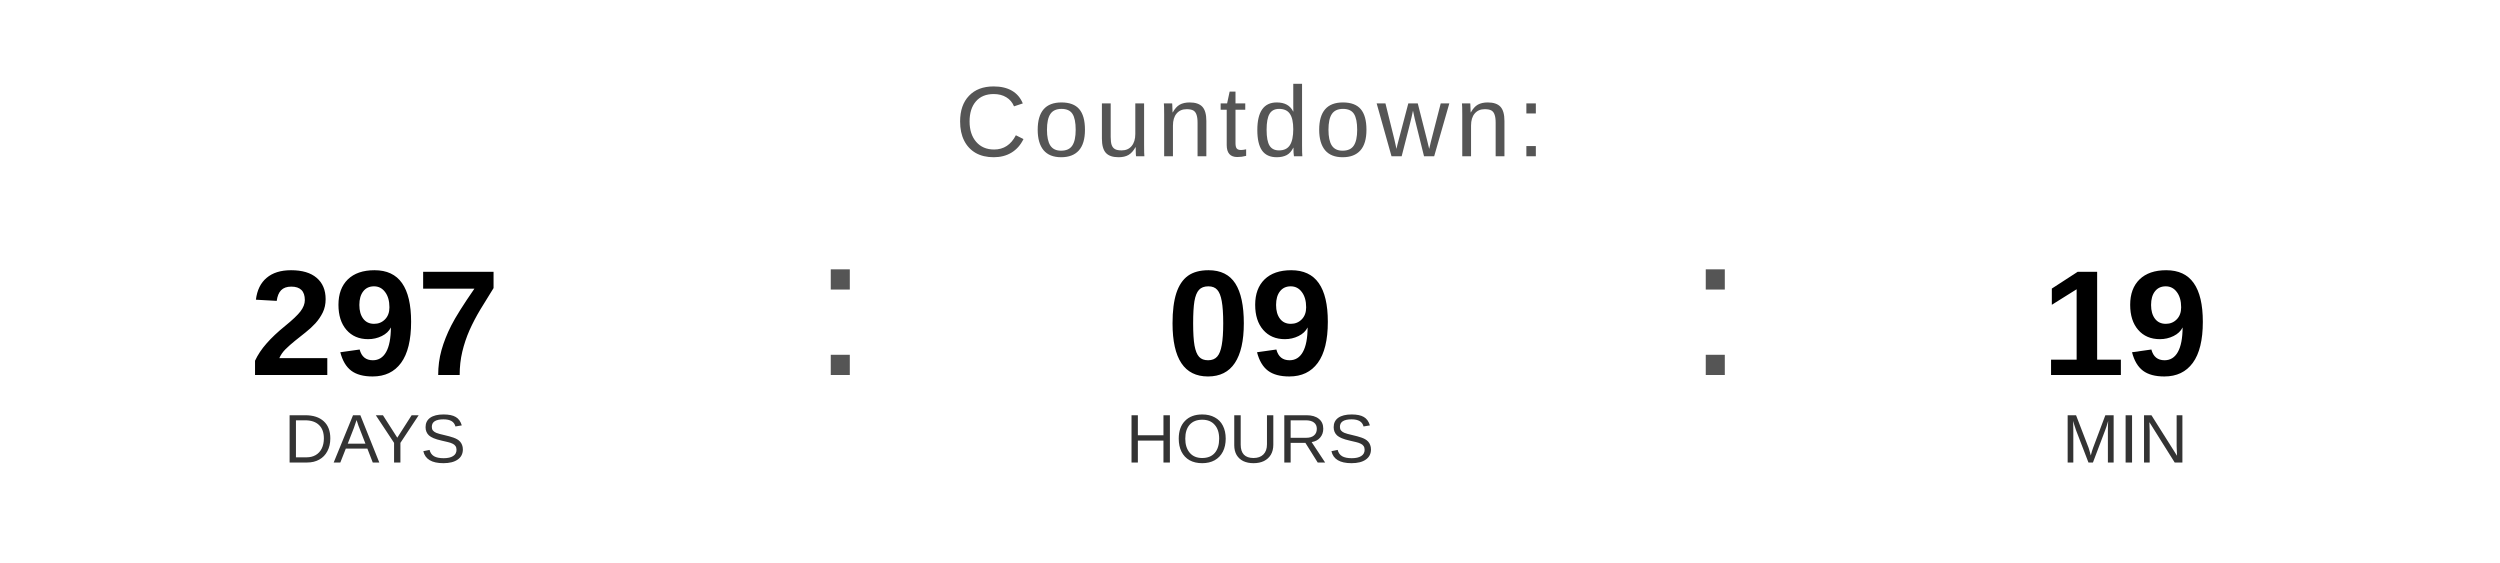
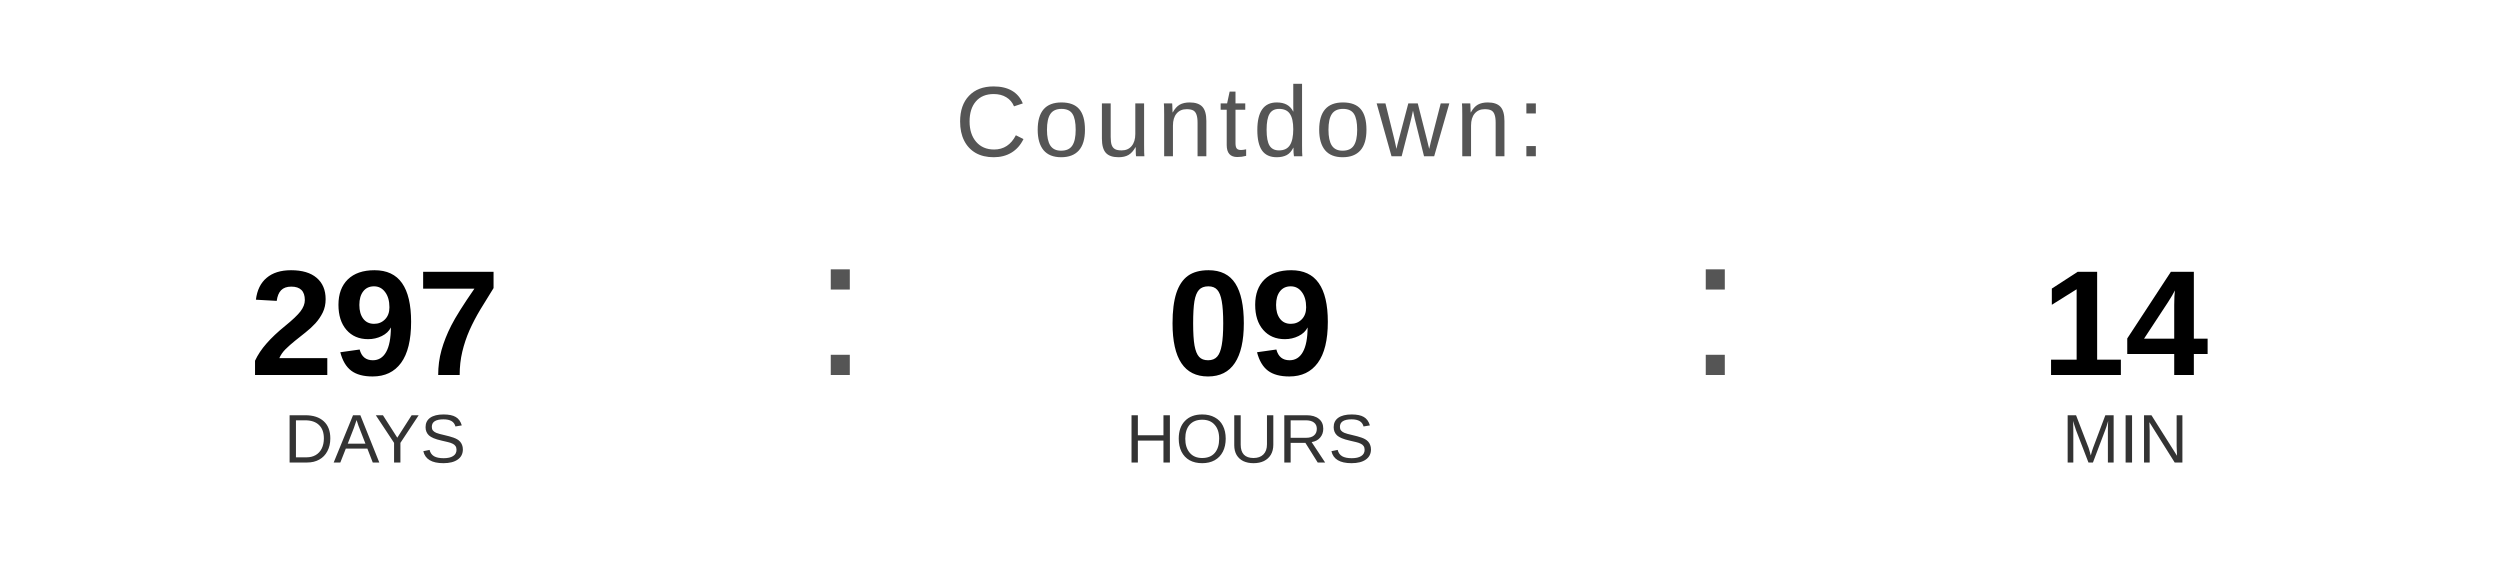
<svg xmlns="http://www.w3.org/2000/svg" width="400" height="90" viewBox="0 0 400 90">
  <text x="200" y="25" font-family="Arial, Helvetica, sans-serif" font-size="16" fill="#555555" text-anchor="middle" letter-spacing="1">
    Countdown:
  </text>
  <text x="60" y="60" font-family="Arial, Helvetica, sans-serif" font-size="24" font-weight="bold" fill="#000000" text-anchor="middle">297</text>
  <text x="60" y="74" font-family="Arial, Helvetica, sans-serif" font-size="11" fill="#333333" text-anchor="middle">DAYS</text>
  <text x="130" y="60" font-family="Arial, sans-serif" font-size="32" fill="#555555">:</text>
  <text x="200" y="60" font-family="Arial, Helvetica, sans-serif" font-size="24" font-weight="bold" fill="#000000" text-anchor="middle">09</text>
  <text x="200" y="74" font-family="Arial, Helvetica, sans-serif" font-size="11" fill="#333333" text-anchor="middle">HOURS</text>
  <text x="270" y="60" font-family="Arial, sans-serif" font-size="32" fill="#555555">:</text>
-   <text x="340" y="60" font-family="Arial, Helvetica, sans-serif" font-size="24" font-weight="bold" fill="#000000" text-anchor="middle">19</text>
+   <text x="340" y="60" font-family="Arial, Helvetica, sans-serif" font-size="24" font-weight="bold" fill="#000000" text-anchor="middle">14</text>
  <text x="340" y="74" font-family="Arial, Helvetica, sans-serif" font-size="11" fill="#333333" text-anchor="middle">MIN</text>
</svg>
